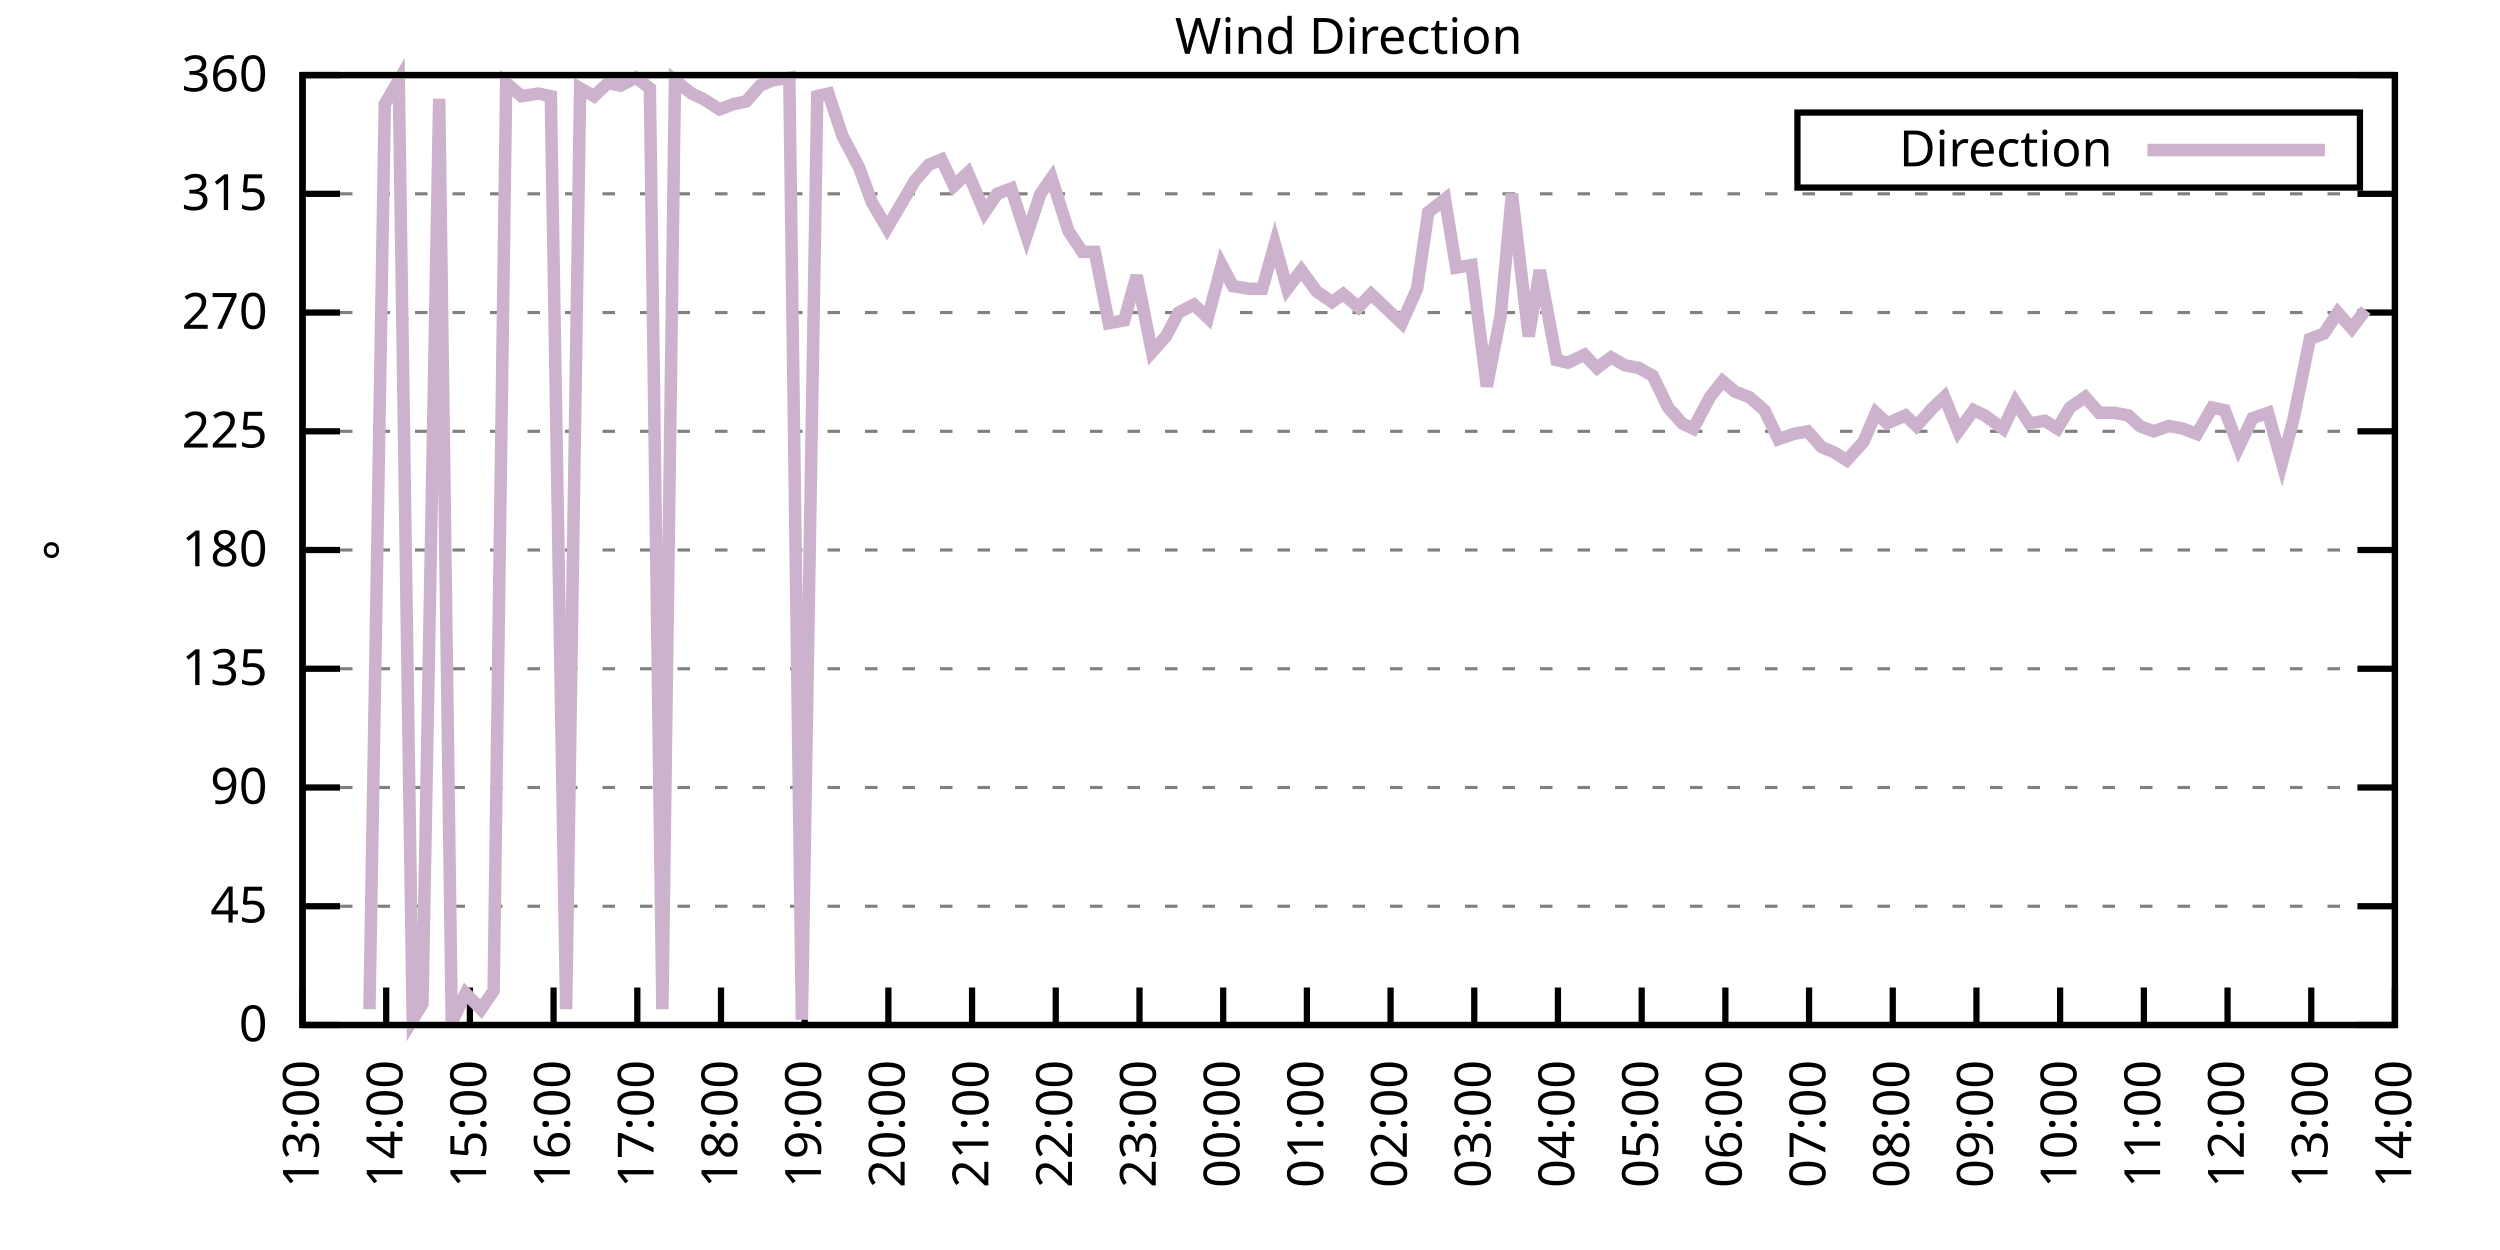
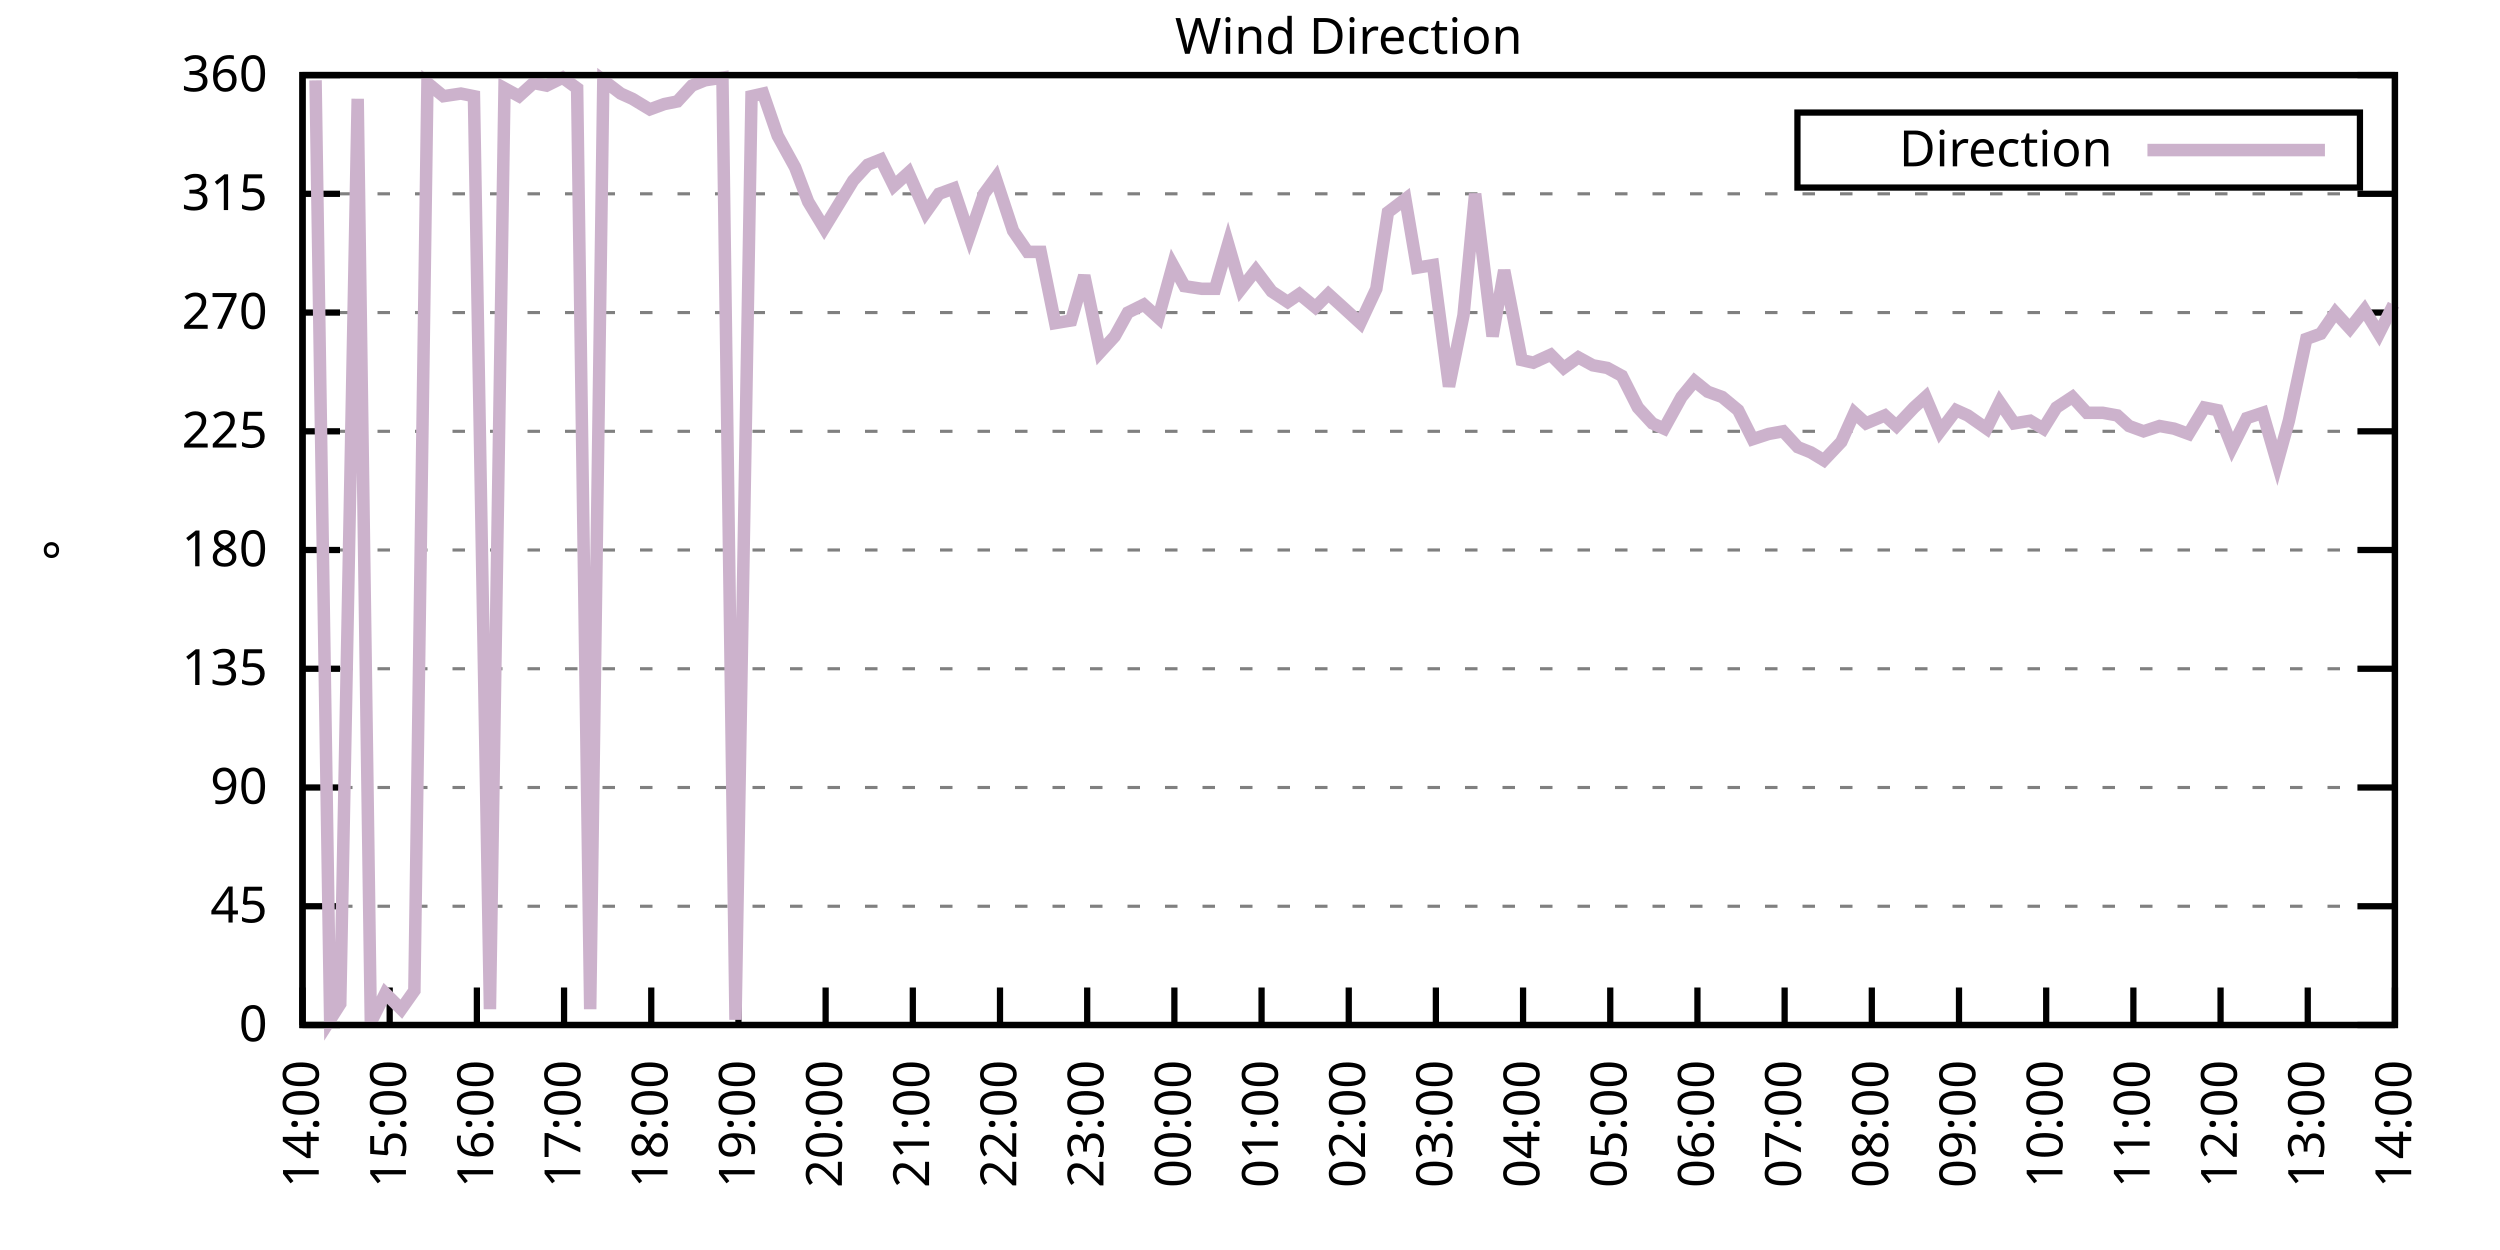
<svg xmlns="http://www.w3.org/2000/svg" xmlns:xlink="http://www.w3.org/1999/xlink" width="400" height="200" viewBox="0 0 400 200">
  <g id="gnuplot_canvas">
    <rect x="0" y="0" width="400" height="200" fill="none" />
    <defs>
      <circle id="gpDot" r="0.5" stroke-width="0.5" stroke="currentColor" />
      <path id="gpPt0" stroke-width="0.333" stroke="currentColor" d="M-1,0 h2 M0,-1 v2" />
      <path id="gpPt1" stroke-width="0.333" stroke="currentColor" d="M-1,-1 L1,1 M1,-1 L-1,1" />
      <path id="gpPt2" stroke-width="0.333" stroke="currentColor" d="M-1,0 L1,0 M0,-1 L0,1 M-1,-1 L1,1 M-1,1 L1,-1" />
      <rect id="gpPt3" stroke-width="0.333" stroke="currentColor" x="-1" y="-1" width="2" height="2" />
      <rect id="gpPt4" stroke-width="0.333" stroke="currentColor" fill="currentColor" x="-1" y="-1" width="2" height="2" />
      <circle id="gpPt5" stroke-width="0.333" stroke="currentColor" cx="0" cy="0" r="1" />
      <use xlink:href="#gpPt5" id="gpPt6" fill="currentColor" stroke="none" />
      <path id="gpPt7" stroke-width="0.333" stroke="currentColor" d="M0,-1.33 L-1.33,0.67 L1.33,0.67 z" />
      <use xlink:href="#gpPt7" id="gpPt8" fill="currentColor" stroke="none" />
      <use xlink:href="#gpPt7" id="gpPt9" stroke="currentColor" transform="rotate(180)" />
      <use xlink:href="#gpPt9" id="gpPt10" fill="currentColor" stroke="none" />
      <use xlink:href="#gpPt3" id="gpPt11" stroke="currentColor" transform="rotate(45)" />
      <use xlink:href="#gpPt11" id="gpPt12" fill="currentColor" stroke="none" />
      <path id="gpPt13" stroke-width="0.333" stroke="currentColor" d="M0,1.330 L1.265,0.411 L0.782,-1.067 L-0.782,-1.076 L-1.265,0.411 z" />
      <use xlink:href="#gpPt13" id="gpPt14" fill="currentColor" stroke="none" />
      <filter id="textbox" filterUnits="objectBoundingBox" x="0" y="0" height="1" width="1">
        <feFlood flood-color="white" flood-opacity="1" result="bgnd" />
        <feComposite in="SourceGraphic" in2="bgnd" operator="atop" />
      </filter>
      <filter id="greybox" filterUnits="objectBoundingBox" x="0" y="0" height="1" width="1">
        <feFlood flood-color="lightgrey" flood-opacity="1" result="grey" />
        <feComposite in="SourceGraphic" in2="grey" operator="atop" />
      </filter>
    </defs>
    <g fill="none" color="white" stroke="currentColor" stroke-width="1.00" stroke-linecap="butt" stroke-linejoin="miter">
</g>
    <g fill="none" color="black" stroke="currentColor" stroke-width="1.00" stroke-linecap="butt" stroke-linejoin="miter">
      <g stroke="none" shape-rendering="crispEdges">
        <polygon fill="rgb(255, 255, 255)" points="48.40,164.00 383.18,164.00 383.18,12.02 48.40,12.02 " />
      </g>
    </g>
    <g fill="none" color="black" stroke="currentColor" stroke-width="1.00" stroke-linecap="butt" stroke-linejoin="miter">
</g>
    <g fill="none" color="black" stroke="black" stroke-width="0.50" stroke-linecap="butt" stroke-linejoin="miter">
</g>
    <g fill="none" color="gray" stroke="currentColor" stroke-width="0.50" stroke-linecap="butt" stroke-linejoin="miter">
      <path stroke="gray" stroke-dasharray="2,4" class="gridline" d="M48.40,164.00 L383.19,164.00  " />
    </g>
    <g fill="none" color="gray" stroke="gray" stroke-width="1.00" stroke-linecap="butt" stroke-linejoin="miter">
</g>
    <g fill="none" color="black" stroke="currentColor" stroke-width="1.00" stroke-linecap="butt" stroke-linejoin="miter">
      <path stroke="black" d="M48.40,164.00 L54.40,164.00 M383.19,164.00 L377.19,164.00  " />
      <g transform="translate(42.80,166.60)" stroke="none" fill="black" font-family="Sans" font-size="8.00" text-anchor="end">
        <text>
          <tspan font-family="Sans"> 0</tspan>
        </text>
      </g>
    </g>
    <g fill="none" color="black" stroke="currentColor" stroke-width="1.00" stroke-linecap="butt" stroke-linejoin="miter">
</g>
    <g fill="none" color="black" stroke="black" stroke-width="0.50" stroke-linecap="butt" stroke-linejoin="miter">
</g>
    <g fill="none" color="gray" stroke="currentColor" stroke-width="0.50" stroke-linecap="butt" stroke-linejoin="miter">
      <path stroke="gray" stroke-dasharray="2,4" class="gridline" d="M48.40,145.00 L383.19,145.00  " />
    </g>
    <g fill="none" color="gray" stroke="gray" stroke-width="1.00" stroke-linecap="butt" stroke-linejoin="miter">
</g>
    <g fill="none" color="black" stroke="currentColor" stroke-width="1.00" stroke-linecap="butt" stroke-linejoin="miter">
      <path stroke="black" d="M48.40,145.00 L54.40,145.00 M383.19,145.00 L377.19,145.00  " />
      <g transform="translate(42.80,147.60)" stroke="none" fill="black" font-family="Sans" font-size="8.00" text-anchor="end">
        <text>
          <tspan font-family="Sans"> 45</tspan>
        </text>
      </g>
    </g>
    <g fill="none" color="black" stroke="currentColor" stroke-width="1.00" stroke-linecap="butt" stroke-linejoin="miter">
</g>
    <g fill="none" color="black" stroke="black" stroke-width="0.50" stroke-linecap="butt" stroke-linejoin="miter">
</g>
    <g fill="none" color="gray" stroke="currentColor" stroke-width="0.50" stroke-linecap="butt" stroke-linejoin="miter">
      <path stroke="gray" stroke-dasharray="2,4" class="gridline" d="M48.40,126.00 L383.19,126.00  " />
    </g>
    <g fill="none" color="gray" stroke="gray" stroke-width="1.00" stroke-linecap="butt" stroke-linejoin="miter">
</g>
    <g fill="none" color="black" stroke="currentColor" stroke-width="1.00" stroke-linecap="butt" stroke-linejoin="miter">
      <path stroke="black" d="M48.40,126.00 L54.40,126.00 M383.19,126.00 L377.19,126.00  " />
      <g transform="translate(42.80,128.60)" stroke="none" fill="black" font-family="Sans" font-size="8.00" text-anchor="end">
        <text>
          <tspan font-family="Sans"> 90</tspan>
        </text>
      </g>
    </g>
    <g fill="none" color="black" stroke="currentColor" stroke-width="1.00" stroke-linecap="butt" stroke-linejoin="miter">
</g>
    <g fill="none" color="black" stroke="black" stroke-width="0.50" stroke-linecap="butt" stroke-linejoin="miter">
</g>
    <g fill="none" color="gray" stroke="currentColor" stroke-width="0.50" stroke-linecap="butt" stroke-linejoin="miter">
      <path stroke="gray" stroke-dasharray="2,4" class="gridline" d="M48.40,107.00 L383.19,107.00  " />
    </g>
    <g fill="none" color="gray" stroke="gray" stroke-width="1.00" stroke-linecap="butt" stroke-linejoin="miter">
</g>
    <g fill="none" color="black" stroke="currentColor" stroke-width="1.00" stroke-linecap="butt" stroke-linejoin="miter">
      <path stroke="black" d="M48.40,107.00 L54.40,107.00 M383.19,107.00 L377.19,107.00  " />
      <g transform="translate(42.80,109.60)" stroke="none" fill="black" font-family="Sans" font-size="8.00" text-anchor="end">
        <text>
          <tspan font-family="Sans"> 135</tspan>
        </text>
      </g>
    </g>
    <g fill="none" color="black" stroke="currentColor" stroke-width="1.00" stroke-linecap="butt" stroke-linejoin="miter">
</g>
    <g fill="none" color="black" stroke="black" stroke-width="0.50" stroke-linecap="butt" stroke-linejoin="miter">
</g>
    <g fill="none" color="gray" stroke="currentColor" stroke-width="0.50" stroke-linecap="butt" stroke-linejoin="miter">
      <path stroke="gray" stroke-dasharray="2,4" class="gridline" d="M48.40,88.00 L383.19,88.00  " />
    </g>
    <g fill="none" color="gray" stroke="gray" stroke-width="1.00" stroke-linecap="butt" stroke-linejoin="miter">
</g>
    <g fill="none" color="black" stroke="currentColor" stroke-width="1.00" stroke-linecap="butt" stroke-linejoin="miter">
      <path stroke="black" d="M48.40,88.00 L54.40,88.00 M383.19,88.00 L377.19,88.00  " />
      <g transform="translate(42.80,90.60)" stroke="none" fill="black" font-family="Sans" font-size="8.00" text-anchor="end">
        <text>
          <tspan font-family="Sans"> 180</tspan>
        </text>
      </g>
    </g>
    <g fill="none" color="black" stroke="currentColor" stroke-width="1.00" stroke-linecap="butt" stroke-linejoin="miter">
</g>
    <g fill="none" color="black" stroke="black" stroke-width="0.50" stroke-linecap="butt" stroke-linejoin="miter">
</g>
    <g fill="none" color="gray" stroke="currentColor" stroke-width="0.50" stroke-linecap="butt" stroke-linejoin="miter">
      <path stroke="gray" stroke-dasharray="2,4" class="gridline" d="M48.40,69.01 L383.19,69.01  " />
    </g>
    <g fill="none" color="gray" stroke="gray" stroke-width="1.00" stroke-linecap="butt" stroke-linejoin="miter">
</g>
    <g fill="none" color="black" stroke="currentColor" stroke-width="1.00" stroke-linecap="butt" stroke-linejoin="miter">
      <path stroke="black" d="M48.40,69.01 L54.40,69.01 M383.19,69.01 L377.19,69.01  " />
      <g transform="translate(42.80,71.61)" stroke="none" fill="black" font-family="Sans" font-size="8.00" text-anchor="end">
        <text>
          <tspan font-family="Sans"> 225</tspan>
        </text>
      </g>
    </g>
    <g fill="none" color="black" stroke="currentColor" stroke-width="1.00" stroke-linecap="butt" stroke-linejoin="miter">
</g>
    <g fill="none" color="black" stroke="black" stroke-width="0.50" stroke-linecap="butt" stroke-linejoin="miter">
</g>
    <g fill="none" color="gray" stroke="currentColor" stroke-width="0.50" stroke-linecap="butt" stroke-linejoin="miter">
      <path stroke="gray" stroke-dasharray="2,4" class="gridline" d="M48.40,50.01 L383.19,50.01  " />
    </g>
    <g fill="none" color="gray" stroke="gray" stroke-width="1.00" stroke-linecap="butt" stroke-linejoin="miter">
</g>
    <g fill="none" color="black" stroke="currentColor" stroke-width="1.00" stroke-linecap="butt" stroke-linejoin="miter">
      <path stroke="black" d="M48.40,50.01 L54.40,50.01 M383.19,50.01 L377.19,50.01  " />
      <g transform="translate(42.80,52.61)" stroke="none" fill="black" font-family="Sans" font-size="8.00" text-anchor="end">
        <text>
          <tspan font-family="Sans"> 270</tspan>
        </text>
      </g>
    </g>
    <g fill="none" color="black" stroke="currentColor" stroke-width="1.00" stroke-linecap="butt" stroke-linejoin="miter">
</g>
    <g fill="none" color="black" stroke="black" stroke-width="0.50" stroke-linecap="butt" stroke-linejoin="miter">
</g>
    <g fill="none" color="gray" stroke="currentColor" stroke-width="0.50" stroke-linecap="butt" stroke-linejoin="miter">
      <path stroke="gray" stroke-dasharray="2,4" class="gridline" d="M48.40,31.01 L383.19,31.01  " />
    </g>
    <g fill="none" color="gray" stroke="gray" stroke-width="1.00" stroke-linecap="butt" stroke-linejoin="miter">
</g>
    <g fill="none" color="black" stroke="currentColor" stroke-width="1.00" stroke-linecap="butt" stroke-linejoin="miter">
      <path stroke="black" d="M48.40,31.01 L54.40,31.01 M383.19,31.01 L377.19,31.01  " />
      <g transform="translate(42.80,33.61)" stroke="none" fill="black" font-family="Sans" font-size="8.00" text-anchor="end">
        <text>
          <tspan font-family="Sans"> 315</tspan>
        </text>
      </g>
    </g>
    <g fill="none" color="black" stroke="currentColor" stroke-width="1.00" stroke-linecap="butt" stroke-linejoin="miter">
</g>
    <g fill="none" color="black" stroke="black" stroke-width="0.50" stroke-linecap="butt" stroke-linejoin="miter">
</g>
    <g fill="none" color="gray" stroke="currentColor" stroke-width="0.50" stroke-linecap="butt" stroke-linejoin="miter">
      <path stroke="gray" stroke-dasharray="2,4" class="gridline" d="M48.40,12.01 L383.19,12.01  " />
    </g>
    <g fill="none" color="gray" stroke="gray" stroke-width="1.00" stroke-linecap="butt" stroke-linejoin="miter">
</g>
    <g fill="none" color="black" stroke="currentColor" stroke-width="1.00" stroke-linecap="butt" stroke-linejoin="miter">
      <path stroke="black" d="M48.40,12.01 L54.40,12.01 M383.19,12.01 L377.19,12.01  " />
      <g transform="translate(42.80,14.61)" stroke="none" fill="black" font-family="Sans" font-size="8.00" text-anchor="end">
        <text>
          <tspan font-family="Sans"> 360</tspan>
        </text>
      </g>
    </g>
    <g fill="none" color="black" stroke="currentColor" stroke-width="1.00" stroke-linecap="butt" stroke-linejoin="miter">
      <path stroke="black" d="M48.40,164.00 L48.40,158.00  " />
      <g transform="translate(51.00,169.60) rotate(270.00)" stroke="none" fill="black" font-family="Sans" font-size="8.00" text-anchor="end">
        <text>
-           <tspan font-family="Sans">13:00</tspan>
-         </text>
-       </g>
-     </g>
-     <g fill="none" color="black" stroke="currentColor" stroke-width="1.00" stroke-linecap="butt" stroke-linejoin="miter">
-       <path stroke="black" d="M61.79,164.00 L61.79,158.00  " />
-       <g transform="translate(64.39,169.60) rotate(270.00)" stroke="none" fill="black" font-family="Sans" font-size="8.00" text-anchor="end">
-         <text>
          <tspan font-family="Sans">14:00</tspan>
        </text>
      </g>
    </g>
    <g fill="none" color="black" stroke="currentColor" stroke-width="1.00" stroke-linecap="butt" stroke-linejoin="miter">
-       <path stroke="black" d="M75.18,164.00 L75.18,158.00  " />
-       <g transform="translate(77.78,169.60) rotate(270.00)" stroke="none" fill="black" font-family="Sans" font-size="8.00" text-anchor="end">
+       <path stroke="black" d="M62.35,164.00 L62.35,158.00  " />
+       <g transform="translate(64.95,169.60) rotate(270.00)" stroke="none" fill="black" font-family="Sans" font-size="8.00" text-anchor="end">
        <text>
          <tspan font-family="Sans">15:00</tspan>
        </text>
      </g>
    </g>
    <g fill="none" color="black" stroke="currentColor" stroke-width="1.00" stroke-linecap="butt" stroke-linejoin="miter">
-       <path stroke="black" d="M88.57,164.00 L88.57,158.00  " />
-       <g transform="translate(91.17,169.60) rotate(270.00)" stroke="none" fill="black" font-family="Sans" font-size="8.00" text-anchor="end">
+       <path stroke="black" d="M76.30,164.00 L76.30,158.00  " />
+       <g transform="translate(78.90,169.60) rotate(270.00)" stroke="none" fill="black" font-family="Sans" font-size="8.00" text-anchor="end">
        <text>
          <tspan font-family="Sans">16:00</tspan>
        </text>
      </g>
    </g>
    <g fill="none" color="black" stroke="currentColor" stroke-width="1.00" stroke-linecap="butt" stroke-linejoin="miter">
-       <path stroke="black" d="M101.97,164.00 L101.97,158.00  " />
-       <g transform="translate(104.57,169.60) rotate(270.00)" stroke="none" fill="black" font-family="Sans" font-size="8.00" text-anchor="end">
+       <path stroke="black" d="M90.25,164.00 L90.25,158.00  " />
+       <g transform="translate(92.85,169.60) rotate(270.00)" stroke="none" fill="black" font-family="Sans" font-size="8.00" text-anchor="end">
        <text>
          <tspan font-family="Sans">17:00</tspan>
        </text>
      </g>
    </g>
    <g fill="none" color="black" stroke="currentColor" stroke-width="1.00" stroke-linecap="butt" stroke-linejoin="miter">
-       <path stroke="black" d="M115.36,164.00 L115.36,158.00  " />
-       <g transform="translate(117.96,169.60) rotate(270.00)" stroke="none" fill="black" font-family="Sans" font-size="8.00" text-anchor="end">
+       <path stroke="black" d="M104.20,164.00 L104.20,158.00  " />
+       <g transform="translate(106.80,169.60) rotate(270.00)" stroke="none" fill="black" font-family="Sans" font-size="8.00" text-anchor="end">
        <text>
          <tspan font-family="Sans">18:00</tspan>
        </text>
      </g>
    </g>
    <g fill="none" color="black" stroke="currentColor" stroke-width="1.00" stroke-linecap="butt" stroke-linejoin="miter">
-       <path stroke="black" d="M128.75,164.00 L128.75,158.00  " />
-       <g transform="translate(131.35,169.60) rotate(270.00)" stroke="none" fill="black" font-family="Sans" font-size="8.00" text-anchor="end">
+       <path stroke="black" d="M118.15,164.00 L118.15,158.00  " />
+       <g transform="translate(120.75,169.60) rotate(270.00)" stroke="none" fill="black" font-family="Sans" font-size="8.00" text-anchor="end">
        <text>
          <tspan font-family="Sans">19:00</tspan>
        </text>
      </g>
    </g>
    <g fill="none" color="black" stroke="currentColor" stroke-width="1.00" stroke-linecap="butt" stroke-linejoin="miter">
-       <path stroke="black" d="M142.14,164.00 L142.14,158.00  " />
-       <g transform="translate(144.74,169.60) rotate(270.00)" stroke="none" fill="black" font-family="Sans" font-size="8.00" text-anchor="end">
+       <path stroke="black" d="M132.10,164.00 L132.10,158.00  " />
+       <g transform="translate(134.70,169.60) rotate(270.00)" stroke="none" fill="black" font-family="Sans" font-size="8.00" text-anchor="end">
        <text>
          <tspan font-family="Sans">20:00</tspan>
        </text>
      </g>
    </g>
    <g fill="none" color="black" stroke="currentColor" stroke-width="1.00" stroke-linecap="butt" stroke-linejoin="miter">
-       <path stroke="black" d="M155.53,164.00 L155.53,158.00  " />
-       <g transform="translate(158.13,169.60) rotate(270.00)" stroke="none" fill="black" font-family="Sans" font-size="8.00" text-anchor="end">
+       <path stroke="black" d="M146.05,164.00 L146.05,158.00  " />
+       <g transform="translate(148.65,169.60) rotate(270.00)" stroke="none" fill="black" font-family="Sans" font-size="8.00" text-anchor="end">
        <text>
          <tspan font-family="Sans">21:00</tspan>
        </text>
      </g>
    </g>
    <g fill="none" color="black" stroke="currentColor" stroke-width="1.00" stroke-linecap="butt" stroke-linejoin="miter">
-       <path stroke="black" d="M168.92,164.00 L168.92,158.00  " />
-       <g transform="translate(171.52,169.60) rotate(270.00)" stroke="none" fill="black" font-family="Sans" font-size="8.00" text-anchor="end">
+       <path stroke="black" d="M160.00,164.00 L160.00,158.00  " />
+       <g transform="translate(162.60,169.60) rotate(270.00)" stroke="none" fill="black" font-family="Sans" font-size="8.00" text-anchor="end">
        <text>
          <tspan font-family="Sans">22:00</tspan>
        </text>
      </g>
    </g>
    <g fill="none" color="black" stroke="currentColor" stroke-width="1.00" stroke-linecap="butt" stroke-linejoin="miter">
-       <path stroke="black" d="M182.32,164.00 L182.32,158.00  " />
-       <g transform="translate(184.92,169.60) rotate(270.00)" stroke="none" fill="black" font-family="Sans" font-size="8.00" text-anchor="end">
+       <path stroke="black" d="M173.95,164.00 L173.95,158.00  " />
+       <g transform="translate(176.55,169.60) rotate(270.00)" stroke="none" fill="black" font-family="Sans" font-size="8.00" text-anchor="end">
        <text>
          <tspan font-family="Sans">23:00</tspan>
        </text>
      </g>
    </g>
    <g fill="none" color="black" stroke="currentColor" stroke-width="1.00" stroke-linecap="butt" stroke-linejoin="miter">
-       <path stroke="black" d="M195.71,164.00 L195.71,158.00  " />
-       <g transform="translate(198.31,169.60) rotate(270.00)" stroke="none" fill="black" font-family="Sans" font-size="8.00" text-anchor="end">
+       <path stroke="black" d="M187.90,164.00 L187.90,158.00  " />
+       <g transform="translate(190.50,169.60) rotate(270.00)" stroke="none" fill="black" font-family="Sans" font-size="8.00" text-anchor="end">
        <text>
          <tspan font-family="Sans">00:00</tspan>
        </text>
      </g>
    </g>
    <g fill="none" color="black" stroke="currentColor" stroke-width="1.00" stroke-linecap="butt" stroke-linejoin="miter">
-       <path stroke="black" d="M209.10,164.00 L209.10,158.00  " />
-       <g transform="translate(211.70,169.60) rotate(270.00)" stroke="none" fill="black" font-family="Sans" font-size="8.00" text-anchor="end">
+       <path stroke="black" d="M201.85,164.00 L201.85,158.00  " />
+       <g transform="translate(204.45,169.60) rotate(270.00)" stroke="none" fill="black" font-family="Sans" font-size="8.00" text-anchor="end">
        <text>
          <tspan font-family="Sans">01:00</tspan>
        </text>
      </g>
    </g>
    <g fill="none" color="black" stroke="currentColor" stroke-width="1.00" stroke-linecap="butt" stroke-linejoin="miter">
-       <path stroke="black" d="M222.49,164.00 L222.49,158.00  " />
-       <g transform="translate(225.09,169.60) rotate(270.00)" stroke="none" fill="black" font-family="Sans" font-size="8.00" text-anchor="end">
+       <path stroke="black" d="M215.80,164.00 L215.80,158.00  " />
+       <g transform="translate(218.40,169.60) rotate(270.00)" stroke="none" fill="black" font-family="Sans" font-size="8.00" text-anchor="end">
        <text>
          <tspan font-family="Sans">02:00</tspan>
        </text>
      </g>
    </g>
    <g fill="none" color="black" stroke="currentColor" stroke-width="1.00" stroke-linecap="butt" stroke-linejoin="miter">
-       <path stroke="black" d="M235.88,164.00 L235.88,158.00  " />
-       <g transform="translate(238.48,169.60) rotate(270.00)" stroke="none" fill="black" font-family="Sans" font-size="8.00" text-anchor="end">
+       <path stroke="black" d="M229.74,164.00 L229.74,158.00  " />
+       <g transform="translate(232.34,169.60) rotate(270.00)" stroke="none" fill="black" font-family="Sans" font-size="8.00" text-anchor="end">
        <text>
          <tspan font-family="Sans">03:00</tspan>
        </text>
      </g>
    </g>
    <g fill="none" color="black" stroke="currentColor" stroke-width="1.00" stroke-linecap="butt" stroke-linejoin="miter">
-       <path stroke="black" d="M249.27,164.00 L249.27,158.00  " />
-       <g transform="translate(251.87,169.60) rotate(270.00)" stroke="none" fill="black" font-family="Sans" font-size="8.00" text-anchor="end">
+       <path stroke="black" d="M243.69,164.00 L243.69,158.00  " />
+       <g transform="translate(246.29,169.60) rotate(270.00)" stroke="none" fill="black" font-family="Sans" font-size="8.00" text-anchor="end">
        <text>
          <tspan font-family="Sans">04:00</tspan>
        </text>
      </g>
    </g>
    <g fill="none" color="black" stroke="currentColor" stroke-width="1.00" stroke-linecap="butt" stroke-linejoin="miter">
-       <path stroke="black" d="M262.67,164.00 L262.67,158.00  " />
-       <g transform="translate(265.27,169.60) rotate(270.00)" stroke="none" fill="black" font-family="Sans" font-size="8.00" text-anchor="end">
+       <path stroke="black" d="M257.64,164.00 L257.64,158.00  " />
+       <g transform="translate(260.24,169.60) rotate(270.00)" stroke="none" fill="black" font-family="Sans" font-size="8.00" text-anchor="end">
        <text>
          <tspan font-family="Sans">05:00</tspan>
        </text>
      </g>
    </g>
    <g fill="none" color="black" stroke="currentColor" stroke-width="1.00" stroke-linecap="butt" stroke-linejoin="miter">
-       <path stroke="black" d="M276.06,164.00 L276.06,158.00  " />
-       <g transform="translate(278.66,169.60) rotate(270.00)" stroke="none" fill="black" font-family="Sans" font-size="8.00" text-anchor="end">
+       <path stroke="black" d="M271.59,164.00 L271.59,158.00  " />
+       <g transform="translate(274.19,169.60) rotate(270.00)" stroke="none" fill="black" font-family="Sans" font-size="8.00" text-anchor="end">
        <text>
          <tspan font-family="Sans">06:00</tspan>
        </text>
      </g>
    </g>
    <g fill="none" color="black" stroke="currentColor" stroke-width="1.00" stroke-linecap="butt" stroke-linejoin="miter">
-       <path stroke="black" d="M289.45,164.00 L289.45,158.00  " />
-       <g transform="translate(292.05,169.60) rotate(270.00)" stroke="none" fill="black" font-family="Sans" font-size="8.00" text-anchor="end">
+       <path stroke="black" d="M285.54,164.00 L285.54,158.00  " />
+       <g transform="translate(288.14,169.60) rotate(270.00)" stroke="none" fill="black" font-family="Sans" font-size="8.00" text-anchor="end">
        <text>
          <tspan font-family="Sans">07:00</tspan>
        </text>
      </g>
    </g>
    <g fill="none" color="black" stroke="currentColor" stroke-width="1.00" stroke-linecap="butt" stroke-linejoin="miter">
-       <path stroke="black" d="M302.84,164.00 L302.84,158.00  " />
-       <g transform="translate(305.44,169.60) rotate(270.00)" stroke="none" fill="black" font-family="Sans" font-size="8.00" text-anchor="end">
+       <path stroke="black" d="M299.49,164.00 L299.49,158.00  " />
+       <g transform="translate(302.09,169.60) rotate(270.00)" stroke="none" fill="black" font-family="Sans" font-size="8.00" text-anchor="end">
        <text>
          <tspan font-family="Sans">08:00</tspan>
        </text>
      </g>
    </g>
    <g fill="none" color="black" stroke="currentColor" stroke-width="1.00" stroke-linecap="butt" stroke-linejoin="miter">
-       <path stroke="black" d="M316.23,164.00 L316.23,158.00  " />
-       <g transform="translate(318.83,169.60) rotate(270.00)" stroke="none" fill="black" font-family="Sans" font-size="8.00" text-anchor="end">
+       <path stroke="black" d="M313.44,164.00 L313.44,158.00  " />
+       <g transform="translate(316.04,169.60) rotate(270.00)" stroke="none" fill="black" font-family="Sans" font-size="8.00" text-anchor="end">
        <text>
          <tspan font-family="Sans">09:00</tspan>
        </text>
      </g>
    </g>
    <g fill="none" color="black" stroke="currentColor" stroke-width="1.00" stroke-linecap="butt" stroke-linejoin="miter">
-       <path stroke="black" d="M329.62,164.00 L329.62,158.00  " />
-       <g transform="translate(332.22,169.60) rotate(270.00)" stroke="none" fill="black" font-family="Sans" font-size="8.00" text-anchor="end">
+       <path stroke="black" d="M327.39,164.00 L327.39,158.00  " />
+       <g transform="translate(329.99,169.60) rotate(270.00)" stroke="none" fill="black" font-family="Sans" font-size="8.00" text-anchor="end">
        <text>
          <tspan font-family="Sans">10:00</tspan>
        </text>
      </g>
    </g>
    <g fill="none" color="black" stroke="currentColor" stroke-width="1.00" stroke-linecap="butt" stroke-linejoin="miter">
-       <path stroke="black" d="M343.02,164.00 L343.02,158.00  " />
-       <g transform="translate(345.62,169.60) rotate(270.00)" stroke="none" fill="black" font-family="Sans" font-size="8.00" text-anchor="end">
+       <path stroke="black" d="M341.34,164.00 L341.34,158.00  " />
+       <g transform="translate(343.94,169.60) rotate(270.00)" stroke="none" fill="black" font-family="Sans" font-size="8.00" text-anchor="end">
        <text>
          <tspan font-family="Sans">11:00</tspan>
        </text>
      </g>
    </g>
    <g fill="none" color="black" stroke="currentColor" stroke-width="1.00" stroke-linecap="butt" stroke-linejoin="miter">
-       <path stroke="black" d="M356.41,164.00 L356.41,158.00  " />
-       <g transform="translate(359.01,169.60) rotate(270.00)" stroke="none" fill="black" font-family="Sans" font-size="8.00" text-anchor="end">
+       <path stroke="black" d="M355.29,164.00 L355.29,158.00  " />
+       <g transform="translate(357.89,169.60) rotate(270.00)" stroke="none" fill="black" font-family="Sans" font-size="8.00" text-anchor="end">
        <text>
          <tspan font-family="Sans">12:00</tspan>
        </text>
      </g>
    </g>
    <g fill="none" color="black" stroke="currentColor" stroke-width="1.00" stroke-linecap="butt" stroke-linejoin="miter">
-       <path stroke="black" d="M369.80,164.00 L369.80,158.00  " />
-       <g transform="translate(372.40,169.60) rotate(270.00)" stroke="none" fill="black" font-family="Sans" font-size="8.00" text-anchor="end">
+       <path stroke="black" d="M369.24,164.00 L369.24,158.00  " />
+       <g transform="translate(371.84,169.60) rotate(270.00)" stroke="none" fill="black" font-family="Sans" font-size="8.00" text-anchor="end">
        <text>
          <tspan font-family="Sans">13:00</tspan>
        </text>
      </g>
    </g>
    <g fill="none" color="black" stroke="currentColor" stroke-width="1.00" stroke-linecap="butt" stroke-linejoin="miter">
      <path stroke="black" d="M383.19,164.00 L383.19,158.00  " />
      <g transform="translate(385.79,169.60) rotate(270.00)" stroke="none" fill="black" font-family="Sans" font-size="8.00" text-anchor="end">
        <text>
          <tspan font-family="Sans">14:00</tspan>
        </text>
      </g>
    </g>
    <g fill="none" color="black" stroke="currentColor" stroke-width="1.00" stroke-linecap="butt" stroke-linejoin="miter">
</g>
    <g fill="none" color="black" stroke="currentColor" stroke-width="1.00" stroke-linecap="butt" stroke-linejoin="miter">
      <path stroke="black" d="M48.40,12.01 L48.40,164.00 L383.19,164.00 L383.19,12.01 L48.40,12.01 Z  " />
    </g>
    <g fill="none" color="black" stroke="currentColor" stroke-width="1.00" stroke-linecap="butt" stroke-linejoin="miter">
</g>
    <g fill="none" color="black" stroke="currentColor" stroke-width="1.00" stroke-linecap="butt" stroke-linejoin="miter">
      <path stroke="black" d="M287.59,30.01 L287.59,18.01 L377.59,18.01 L377.59,30.01 L287.59,30.01 Z  " />
    </g>
    <g id="Wind_direction_plot_1">
      <g fill="none" color="white" stroke="black" stroke-width="2.00" stroke-linecap="butt" stroke-linejoin="miter">
</g>
      <g fill="none" color="black" stroke="currentColor" stroke-width="2.00" stroke-linecap="butt" stroke-linejoin="miter">
        <g transform="translate(337.99,26.61)" stroke="none" fill="black" font-family="Sans" font-size="8.00" text-anchor="end">
          <text>
            <tspan font-family="Sans">Direction</tspan>
          </text>
        </g>
      </g>
      <g fill="none" color="black" stroke="currentColor" stroke-width="2.00" stroke-linecap="butt" stroke-linejoin="miter">
-         <path stroke="rgb(204, 178, 204)" d="M343.59,24.01 L371.99,24.01 M59.11,161.47 L61.57,16.65 L63.80,12.85 L66.03,163.16 L67.59,160.62 L70.27,15.81   L72.28,163.58 L74.51,158.93 L76.97,161.47 L78.98,158.51 L80.99,13.28 L83.44,15.39 L86.12,14.97 L88.13,15.39   L90.58,161.47 L92.82,14.12 L95.05,15.39 L97.28,13.28 L99.29,13.70 L101.74,12.43 L103.98,14.12 L105.98,161.47   L107.99,12.85 L110.67,14.97 L112.46,15.81 L115.13,17.50 L117.37,16.65 L119.38,16.23 L121.61,13.70 L123.62,12.85   L126.29,12.43 L128.30,163.16 L130.76,15.39 L132.54,14.97 L134.78,21.72 L137.45,26.79 L139.46,32.28 L141.92,36.50   L144.15,32.70 L146.38,28.90 L148.61,26.36 L150.62,25.52 L152.63,29.74 L154.86,27.63 L157.54,33.96 L159.55,31.01   L161.78,30.16 L164.24,37.76 L166.47,31.01 L168.25,28.48 L170.93,36.92 L173.17,40.30 L175.17,40.30 L177.41,51.70   L179.86,51.27 L181.87,44.10 L184.32,56.34 L186.56,53.81 L188.57,50.01 L191.02,48.74 L193.25,50.85 L195.48,42.41   L197.27,45.79 L199.95,46.21 L201.96,46.21 L203.97,39.03 L205.97,46.21 L208.21,43.25 L210.66,46.63 L213.12,48.32   L214.90,47.05 L217.36,49.16 L219.37,47.05 L221.60,49.16 L224.28,51.70 L226.73,46.21 L228.52,33.96 L231.20,31.85   L232.98,42.83 L235.44,42.41 L237.89,61.83 L240.12,50.43 L241.91,31.01 L244.59,53.81 L246.37,43.25 L249.05,57.61   L250.84,58.03 L253.51,56.76 L255.52,58.87 L257.76,57.18 L259.99,58.45 L262.22,58.87 L264.45,60.14 L266.91,65.21   L269.14,67.74 L270.92,68.58 L273.60,63.52 L275.61,60.98 L277.62,62.67 L279.85,63.52 L282.31,65.63 L284.54,70.27   L286.99,69.43 L289.23,69.01 L291.46,71.54 L293.47,72.38 L295.48,73.65 L298.15,70.70 L300.16,66.05 L301.95,67.74   L304.85,66.47 L306.63,68.16 L309.31,65.21 L311.10,63.52 L313.33,69.01 L315.79,65.63 L317.57,66.47 L320.47,68.58   L322.48,64.36 L324.71,67.74 L327.17,67.32 L329.18,68.58 L331.19,65.21 L333.64,63.52 L335.87,66.05 L338.33,66.05   L340.56,66.47 L342.35,68.16 L344.58,69.01 L347.03,68.16 L349.26,68.58 L351.50,69.43 L353.95,65.21 L355.96,65.63   L358.19,71.54 L360.42,66.90 L362.88,66.05 L365.11,74.07 L366.90,67.32 L369.58,54.23 L371.81,53.39 L374.04,50.01   L376.27,52.54 L378.50,49.59  " />
+         <path stroke="rgb(204, 178, 204)" d="M343.59,24.01 L371.99,24.01 M50.49,12.85 L52.82,163.16 L54.44,160.62 L57.23,15.81 L59.33,163.58 L61.65,158.93   L64.21,161.47 L66.30,158.51 L68.39,13.28 L70.95,15.39 L73.74,14.97 L75.83,15.39 L78.39,161.47 L80.72,14.12   L83.04,15.39 L85.37,13.28 L87.46,13.70 L90.02,12.43 L92.34,14.12 L94.43,161.47 L96.53,12.85 L99.32,14.97   L101.18,15.81 L103.97,17.50 L106.29,16.65 L108.38,16.23 L110.71,13.70 L112.80,12.85 L115.59,12.43 L117.68,163.16   L120.24,15.39 L122.10,14.97 L124.43,21.72 L127.22,26.79 L129.31,32.28 L131.87,36.50 L134.19,32.70 L136.51,28.90   L138.84,26.36 L140.93,25.52 L143.02,29.74 L145.35,27.63 L148.14,33.96 L150.23,31.01 L152.56,30.16 L155.11,37.76   L157.44,31.01 L159.30,28.48 L162.09,36.92 L164.41,40.30 L166.51,40.30 L168.83,51.70 L171.39,51.27 L173.48,44.10   L176.04,56.34 L178.36,53.81 L180.46,50.01 L183.01,48.74 L185.34,50.85 L187.66,42.41 L189.52,45.79 L192.31,46.21   L194.41,46.21 L196.50,39.03 L198.59,46.21 L200.92,43.25 L203.47,46.63 L206.03,48.32 L207.89,47.05 L210.45,49.16   L212.54,47.05 L214.87,49.16 L217.65,51.70 L220.21,46.21 L222.07,33.96 L224.86,31.85 L226.72,42.83 L229.28,42.41   L231.84,61.83 L234.16,50.43 L236.02,31.01 L238.81,53.81 L240.67,43.25 L243.46,57.61 L245.32,58.03 L248.11,56.76   L250.20,58.87 L252.53,57.18 L254.85,58.45 L257.18,58.87 L259.50,60.14 L262.06,65.21 L264.39,67.74 L266.25,68.58   L269.04,63.52 L271.13,60.98 L273.22,62.67 L275.55,63.52 L278.10,65.63 L280.43,70.27 L282.99,69.43 L285.31,69.01   L287.64,71.54 L289.73,72.38 L291.82,73.65 L294.61,70.70 L296.70,66.05 L298.56,67.74 L301.58,66.47 L303.44,68.16   L306.23,65.21 L308.09,63.52 L310.42,69.01 L312.98,65.63 L314.84,66.47 L317.86,68.58 L319.95,64.36 L322.28,67.74   L324.83,67.32 L326.93,68.58 L329.02,65.21 L331.58,63.52 L333.90,66.05 L336.46,66.05 L338.78,66.47 L340.64,68.16   L342.97,69.01 L345.53,68.16 L347.85,68.58 L350.18,69.43 L352.73,65.21 L354.83,65.63 L357.15,71.54 L359.48,66.90   L362.03,66.05 L364.36,74.07 L366.22,67.32 L369.01,54.23 L371.33,53.39 L373.66,50.01 L375.98,52.54 L378.31,49.59   L380.63,53.39 L382.96,48.74  " />
      </g>
    </g>
    <g fill="none" color="black" stroke="currentColor" stroke-width="2.00" stroke-linecap="butt" stroke-linejoin="miter">
</g>
    <g fill="none" color="black" stroke="black" stroke-width="1.00" stroke-linecap="butt" stroke-linejoin="miter">
</g>
    <g fill="none" color="black" stroke="currentColor" stroke-width="1.00" stroke-linecap="butt" stroke-linejoin="miter">
      <path stroke="black" d="M48.40,12.01 L48.40,164.00 L383.19,164.00 L383.19,12.01 L48.40,12.01 Z  " />
      <g transform="translate(12.80,88.01) rotate(270.00)" stroke="none" fill="black" font-family="Sans" font-size="8.00" text-anchor="middle">
        <text>
          <tspan font-family="Sans">°</tspan>
        </text>
      </g>
    </g>
    <g fill="none" color="black" stroke="currentColor" stroke-width="1.00" stroke-linecap="butt" stroke-linejoin="miter">
</g>
    <g fill="none" color="black" stroke="currentColor" stroke-width="1.00" stroke-linecap="butt" stroke-linejoin="miter">
      <g transform="translate(215.79,8.61)" stroke="none" fill="black" font-family="Sans" font-size="8.00" text-anchor="middle">
        <text>
          <tspan font-family="Sans">Wind Direction</tspan>
        </text>
      </g>
    </g>
    <g fill="none" color="black" stroke="currentColor" stroke-width="1.00" stroke-linecap="butt" stroke-linejoin="miter">
</g>
  </g>
</svg>
